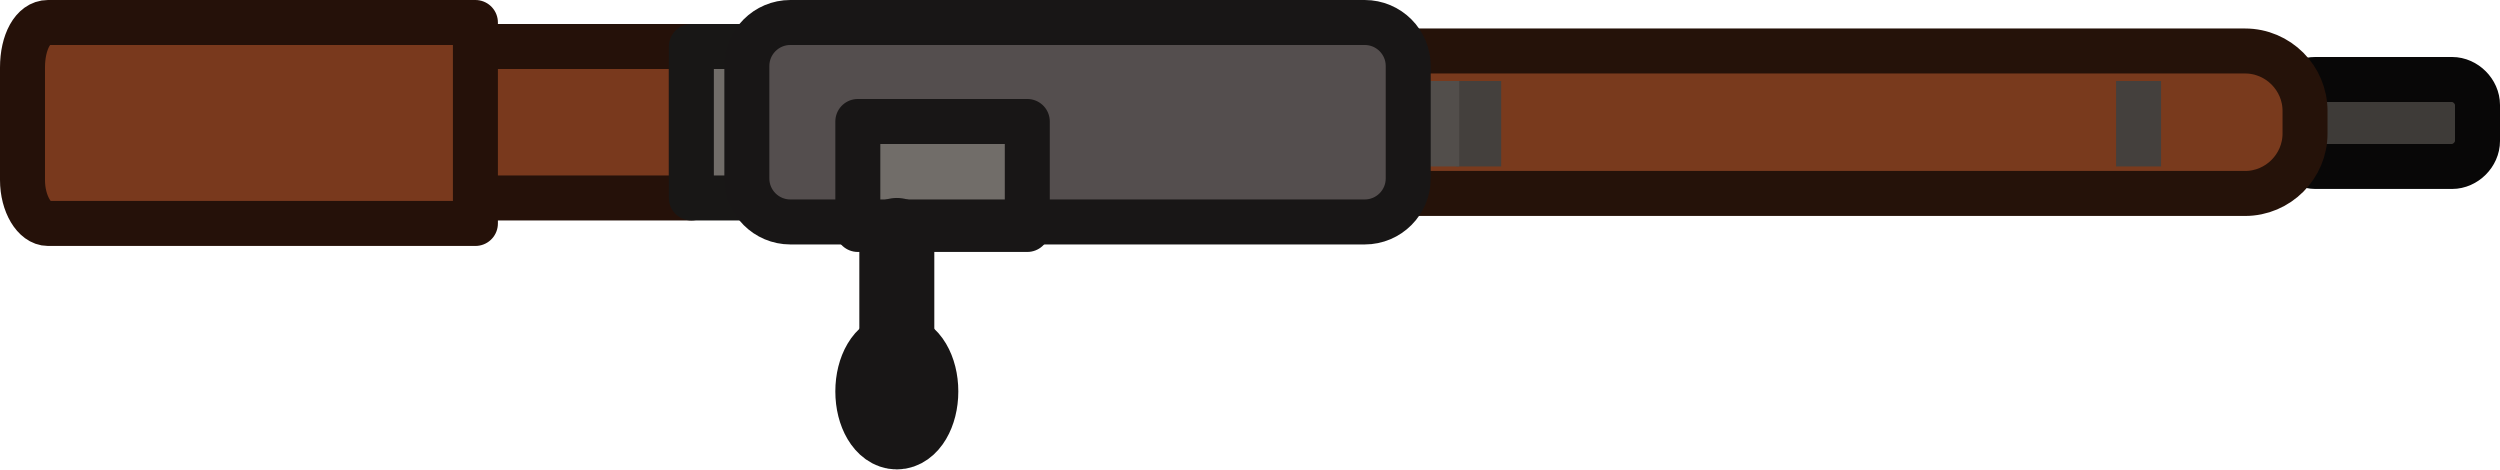
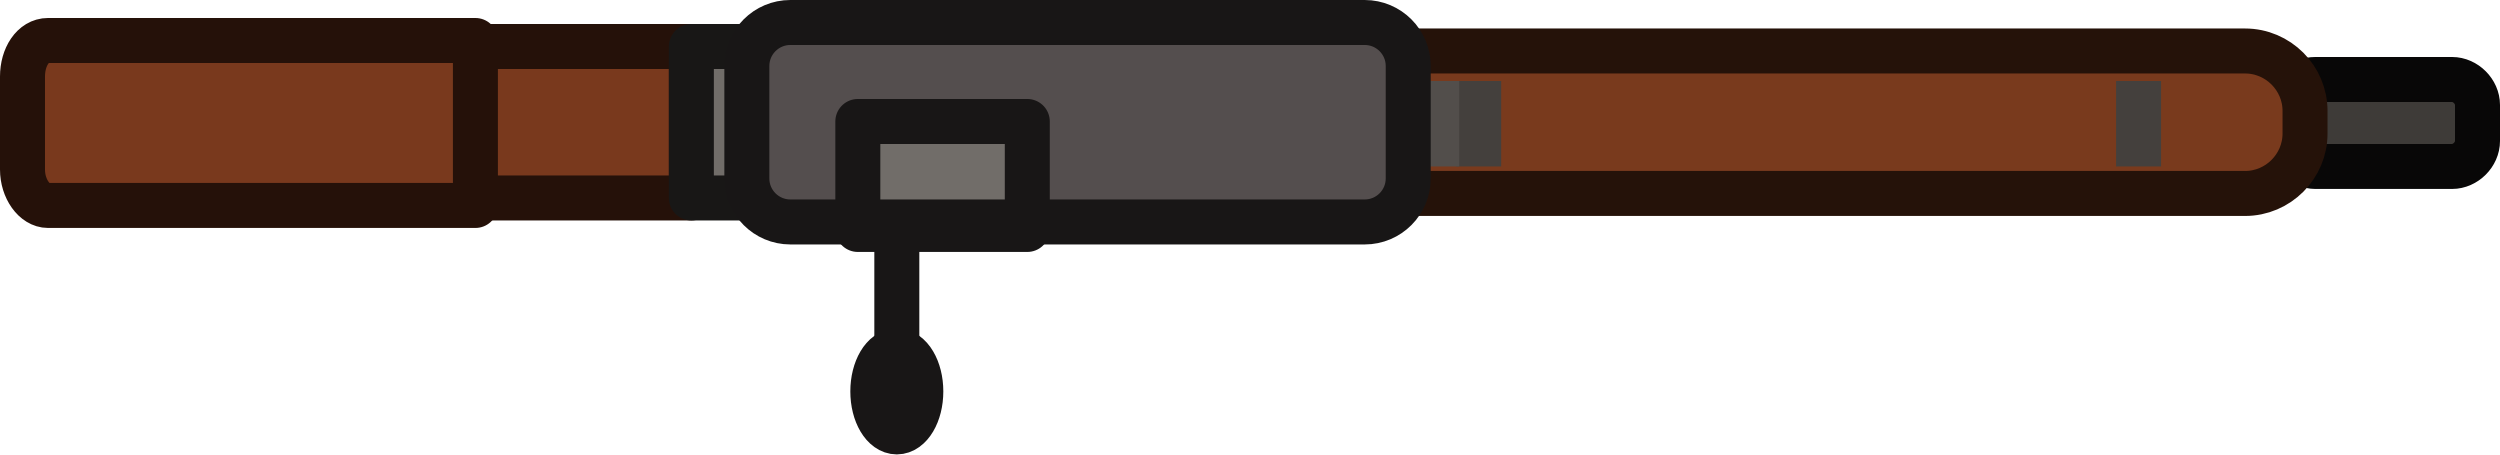
- <svg xmlns="http://www.w3.org/2000/svg" version="1.1" id="Layer_1" x="0px" y="0px" viewBox="0 0 166.7 31.3" xml:space="preserve" width="166.7" height="31.3">
-   <defs id="defs1" />
-   <style type="text/css" id="style1">
+ <svg xmlns="http://www.w3.org/2000/svg" version="1.1" id="Layer_1" x="0px" y="0px" viewBox="0 0 166.7 30.3" xml:space="preserve" width="166.7" height="30.3">
+   <defs id="defs21" />
+   <style type="text/css" id="style2">
	
		.st0{fill-rule:evenodd;clip-rule:evenodd;fill:#3E3B38;stroke:#080707;stroke-width:3;stroke-linecap:round;stroke-linejoin:round;}
	.st1{fill-rule:evenodd;clip-rule:evenodd;fill:#793A1D;}
	
		.st2{fill-rule:evenodd;clip-rule:evenodd;fill:#79391D;stroke:#251109;stroke-width:3;stroke-linecap:round;stroke-linejoin:round;}
	
		.st3{fill-rule:evenodd;clip-rule:evenodd;fill:#716D69;stroke:#181716;stroke-width:3;stroke-linecap:round;stroke-linejoin:round;}
	.st4{fill:none;stroke:#44403D;stroke-width:3;stroke-linejoin:round;}
	.st5{fill:none;stroke:#524E4B;stroke-width:3;stroke-linejoin:round;}
	.st6{fill:none;stroke:#251209;stroke-width:3;stroke-linecap:round;stroke-linejoin:round;}
	.st7{fill-rule:evenodd;clip-rule:evenodd;fill:#544E4E;}
	
		.st8{fill-rule:evenodd;clip-rule:evenodd;fill:#716D69;stroke:#181616;stroke-width:3;stroke-linecap:round;stroke-linejoin:round;}
	
- 		.st9{fill-rule:evenodd;clip-rule:evenodd;fill:#4D4946;stroke:#181616;stroke-width:5;stroke-linecap:round;stroke-linejoin:round;}
- 	.st10{fill-rule:evenodd;clip-rule:evenodd;fill:#181616;stroke:#181616;stroke-width:5;stroke-miterlimit:15.118;}
+ 		.st9{fill-rule:evenodd;clip-rule:evenodd;fill:#4D4946;stroke:#181616;stroke-width:3;stroke-linecap:round;stroke-linejoin:round;}
+ 	.st10{fill-rule:evenodd;clip-rule:evenodd;fill:#181616;stroke:#181616;stroke-width:3;stroke-miterlimit:15.118;}
	.st11{fill:none;stroke:#181616;stroke-width:3;stroke-linecap:round;stroke-linejoin:round;}
</style>
-   <g id="g16_00000005977524492130744460000008809207135053559963_" transform="translate(-242.6,-260.1)">
-     <path id="rect16_00000063626332420477417630000001007811328983359410_" class="st0" d="m 397,265.4 h 9.1 c 0.9,0 1.7,0.8 1.7,1.7 v 2.4 c 0,0.9 -0.8,1.7 -1.7,1.7 H 397 c -0.9,0 -1.7,-0.8 -1.7,-1.7 v -2.4 c 0,-1 0.7,-1.7 1.7,-1.7 z" />
-     <path id="rect15_00000008862505768852773100000010083467814635917709_" class="st1" d="m 336.6,263.5 h 56.6 c 1.6,0 3,1.3 3,3 v 3.6 c 0,1.6 -1.3,3 -3,3 h -56.6 c -1.6,0 -3,-1.3 -3,-3 v -3.6 c 0.1,-1.6 1.4,-3 3,-3 z" />
-     <rect id="rect2_00000028285189787435266130000014946764938120789681_" x="274.2" y="263.2" class="st2" width="14.5" height="10.1" />
-     <path id="rect1_00000180358907232246602030000009363528532742258611_" class="st2" d="m 245.8,261.6 h 28.5 V 275 h -28.5 c -0.9,0 -1.7,-1.3 -1.7,-2.9 v 0 -7.5 c 0,-1.7 0.7,-3 1.7,-3 z" />
-     <rect id="rect3_00000127002536499246019020000002777008020361971642_" x="288.7" y="263.2" class="st3" width="4.1" height="10.1" />
-     <path id="path15_00000043415304645814419360000003318117548834460059_" class="st4" d="m 385.2,265.5 v 5.7" />
-     <path id="path12_00000035507921023250491610000003040433636454880146_" class="st4" d="m 341.2,265.5 v 5.7" />
-     <path id="path13_00000078033191321600569910000003457181956651284376_" class="st5" d="m 338.4,265.5 v 5.7" />
-     <path id="rect12_00000070825298671617221930000009381982754810563982_" class="st6" d="m 333.7,263.5 h 58.6 c 2.2,0 4,1.8 4,4 v 1.5 c 0,2.2 -1.8,4 -4,4 h -58.6 z" />
-     <path id="rect11_00000181058486829295830220000001088606078551482540_" class="st7" d="m 296.2,261.6 h 36.3 c 2.1,0 3.9,1.7 3.9,3.9 v 5.6 c 0,2.1 -1.7,3.9 -3.9,3.9 h -36.3 c -2.1,0 -3.9,-1.7 -3.9,-3.9 v -5.6 c 0.1,-2.1 1.8,-3.9 3.9,-3.9 z" />
-     <rect id="rect5_00000183940157417208374910000004177782116089055374_" x="299.8" y="268.2" class="st8" width="11.3" height="7.2" />
-     <path id="path9_00000126301300448302512470000008017816291082028474_" class="st9" d="m 302.4,275.8 v 7.4" />
-     <ellipse id="path11_00000046328401573163532660000008954685063203131832_" class="st10" cx="302.4" cy="286.2" rx="1.6" ry="2.7" />
-     <path id="rect4_00000008850716241239995020000009872575334287720884_" class="st11" d="m 295.3,261.6 h 38.3 c 1.6,0 2.9,1.3 2.9,2.9 v 7.5 c 0,1.6 -1.3,2.9 -2.9,2.9 h -38.3 c -1.6,0 -2.9,-1.3 -2.9,-2.9 v -7.5 c 0,-1.6 1.3,-2.9 2.9,-2.9 z" />
+   <g id="g16_00000005977524492130744460000008809207135053559963_" transform="translate(-3.4,-36.5)">
+     <path id="rect16_00000063626332420477417630000001007811328983359410_" class="st0" d="m 157.8,41.8 h 9.1 c 0.9,0 1.7,0.8 1.7,1.7 v 2.4 c 0,0.9 -0.8,1.7 -1.7,1.7 h -9.1 c -0.9,0 -1.7,-0.8 -1.7,-1.7 v -2.4 c 0,-1 0.7,-1.7 1.7,-1.7 z" />
+     <path id="rect15_00000008862505768852773100000010083467814635917709_" class="st1" d="M 97.4,39.9 H 154 c 1.6,0 3,1.3 3,3 v 3.6 c 0,1.6 -1.3,3 -3,3 H 97.4 c -1.6,0 -3,-1.3 -3,-3 v -3.6 c 0.1,-1.6 1.4,-3 3,-3 z" />
+     <rect id="rect2_00000028285189787435266130000014946764938120789681_" x="35" y="39.6" class="st2" width="14.5" height="10.1" />
+     <path id="rect1_00000180358907232246602030000009363528532742258611_" class="st2" d="m 6.6,39.2 h 28.5 v 11 H 6.6 c -0.9,0 -1.7,-1.1 -1.7,-2.4 v 0 -6.2 c 0,-1.3 0.7,-2.4 1.7,-2.4 z" />
+     <rect id="rect3_00000127002536499246019020000002777008020361971642_" x="49.5" y="39.6" class="st3" width="4.1" height="10.1" />
+     <path id="path15_00000043415304645814419360000003318117548834460059_" class="st4" d="m 146,41.9 v 5.7" />
+     <path id="path12_00000035507921023250491610000003040433636454880146_" class="st4" d="m 102,41.9 v 5.7" />
+     <path id="path13_00000078033191321600569910000003457181956651284376_" class="st5" d="m 99.2,41.9 v 5.7" />
+     <path id="rect12_00000070825298671617221930000009381982754810563982_" class="st6" d="m 94.5,39.9 h 58.6 c 2.2,0 4,1.8 4,4 v 1.5 c 0,2.2 -1.8,4 -4,4 H 94.5 Z" />
+     <path id="rect11_00000181058486829295830220000001088606078551482540_" class="st7" d="m 57,38 h 36.3 c 2.1,0 3.9,1.7 3.9,3.9 v 5.6 c 0,2.1 -1.7,3.9 -3.9,3.9 H 57 c -2.1,0 -3.9,-1.7 -3.9,-3.9 V 41.9 C 53.2,39.8 54.9,38 57,38 Z" />
+     <rect id="rect5_00000183940157417208374910000004177782116089055374_" x="60.6" y="44.6" class="st8" width="11.3" height="7.2" />
+     <path id="path9_00000126301300448302512470000008017816291082028474_" class="st9" d="m 63.2,52.2 v 7.4" />
+     <ellipse id="path11_00000046328401573163532660000008954685063203131832_" class="st10" cx="63.2" cy="62.6" rx="1.6" ry="2.7" />
+     <path id="rect4_00000008850716241239995020000009872575334287720884_" class="st11" d="m 56.1,38 h 38.3 c 1.6,0 2.9,1.3 2.9,2.9 v 7.5 c 0,1.6 -1.3,2.9 -2.9,2.9 H 56.1 c -1.6,0 -2.9,-1.3 -2.9,-2.9 v -7.5 c 0,-1.6 1.3,-2.9 2.9,-2.9 z" />
  </g>
</svg>
